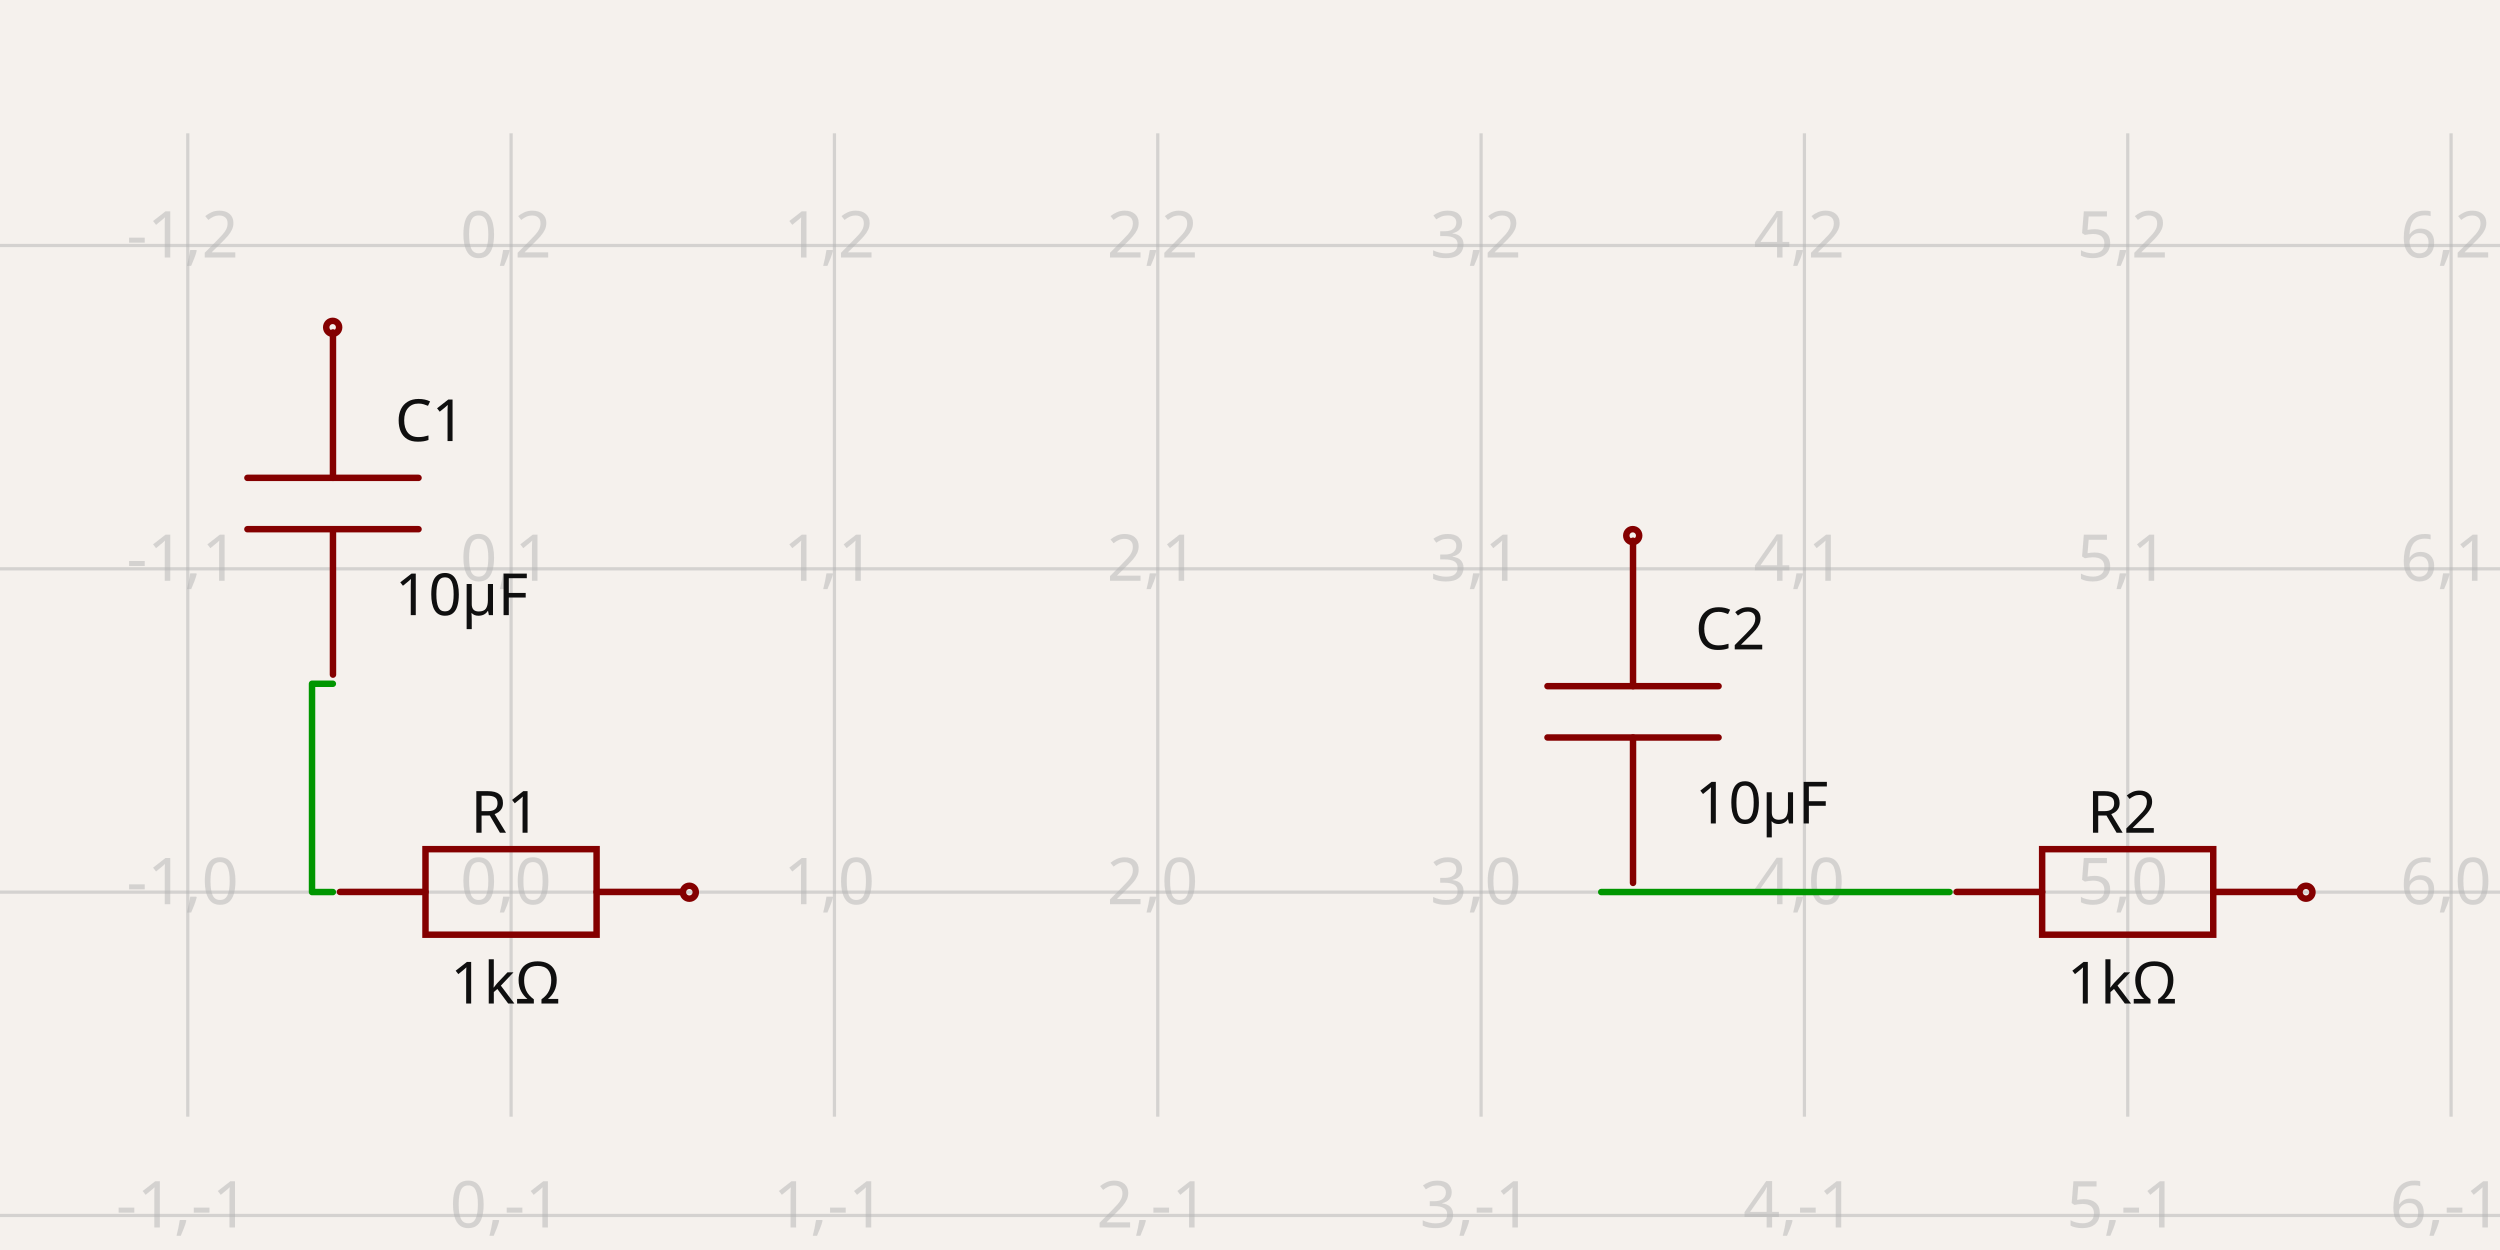
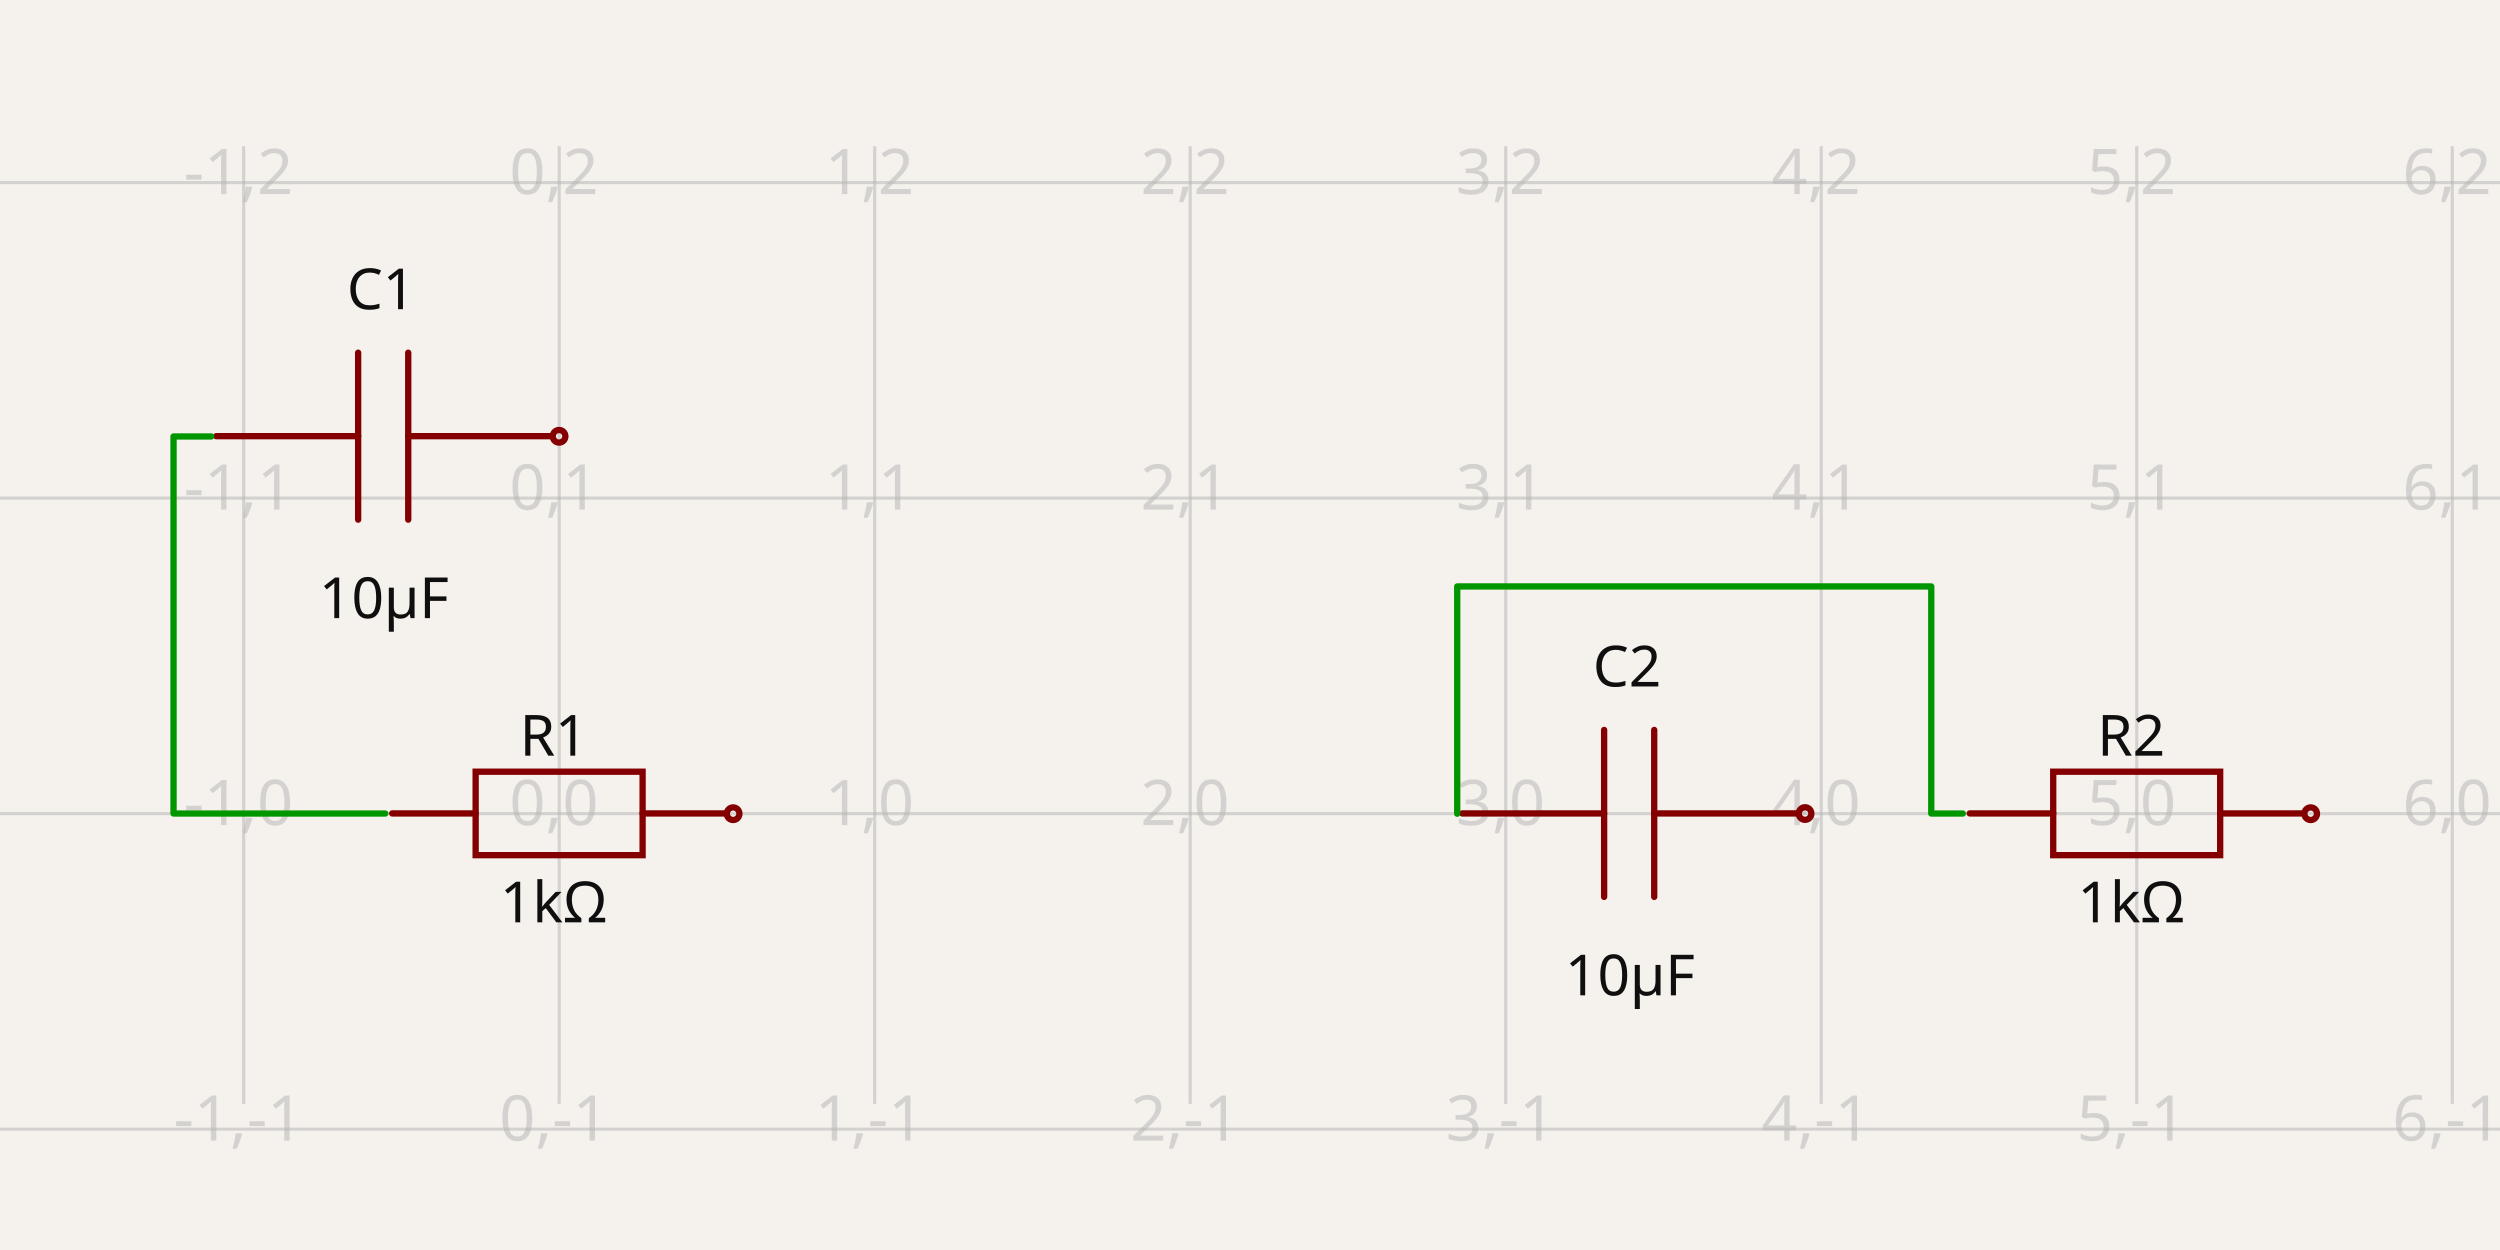
- <svg xmlns="http://www.w3.org/2000/svg" width="1200" height="600" style="background-color: rgb(245, 241, 237)" data-real-to-screen-transform="matrix(155.19874396,0,0,-155.19874396,245.3274096274,428.226645608)" data-software-used-string="@tscircuit/core@0.0.631">
+ <svg xmlns="http://www.w3.org/2000/svg" width="1200" height="600" style="background-color: rgb(245, 241, 237)" data-real-to-screen-transform="matrix(151.4467737748,0,0,-151.4467737748,268.4068689338,390.5397693072)" data-software-used-string="@tscircuit/core@0.0.631">
  <style>
              .boundary { fill: rgb(245, 241, 237); }
              .schematic-boundary { fill: none; stroke: #fff; }
              .component { fill: none; stroke: rgb(132, 0, 0); }
              .chip { fill: rgb(255, 255, 194); stroke: rgb(132, 0, 0); }
              .component-pin { fill: none; stroke: rgb(132, 0, 0); }
              .trace:hover {
                filter: invert(1);
              }
              .trace:hover .trace-crossing-outline {
                opacity: 0;
              }
              .trace:hover .trace-junction {
                filter: invert(1);
              }
              .text { font-family: sans-serif; fill: rgb(0, 150, 0); }
              .pin-number { fill: rgb(169, 0, 0); }
              .port-label { fill: rgb(0, 100, 100); }
              .component-name { fill: rgb(0, 100, 100); }
            </style>
  <rect class="boundary" x="0" y="0" width="1200" height="600" />
  <g class="grid">
-     <line x1="-65.07" y1="536.005" x2="-65.07" y2="63.995" stroke="rgb(181, 181, 181)" stroke-width="1.552" stroke-opacity="0.5" />
-     <line x1="90.129" y1="536.005" x2="90.129" y2="63.995" stroke="rgb(181, 181, 181)" stroke-width="1.552" stroke-opacity="0.5" />
-     <line x1="245.327" y1="536.005" x2="245.327" y2="63.995" stroke="rgb(181, 181, 181)" stroke-width="1.552" stroke-opacity="0.5" />
-     <line x1="400.526" y1="536.005" x2="400.526" y2="63.995" stroke="rgb(181, 181, 181)" stroke-width="1.552" stroke-opacity="0.5" />
-     <line x1="555.725" y1="536.005" x2="555.725" y2="63.995" stroke="rgb(181, 181, 181)" stroke-width="1.552" stroke-opacity="0.5" />
-     <line x1="710.924" y1="536.005" x2="710.924" y2="63.995" stroke="rgb(181, 181, 181)" stroke-width="1.552" stroke-opacity="0.5" />
-     <line x1="866.122" y1="536.005" x2="866.122" y2="63.995" stroke="rgb(181, 181, 181)" stroke-width="1.552" stroke-opacity="0.5" />
-     <line x1="1021.321" y1="536.005" x2="1021.321" y2="63.995" stroke="rgb(181, 181, 181)" stroke-width="1.552" stroke-opacity="0.5" />
-     <line x1="1176.52" y1="536.005" x2="1176.52" y2="63.995" stroke="rgb(181, 181, 181)" stroke-width="1.552" stroke-opacity="0.5" />
-     <line x1="1331.719" y1="536.005" x2="1331.719" y2="63.995" stroke="rgb(181, 181, 181)" stroke-width="1.552" stroke-opacity="0.5" />
-     <line x1="-1.092246293410426e-10" y1="583.425" x2="1200" y2="583.425" stroke="rgb(181, 181, 181)" stroke-width="1.552" stroke-opacity="0.5" />
-     <line x1="-1.092246293410426e-10" y1="428.227" x2="1200" y2="428.227" stroke="rgb(181, 181, 181)" stroke-width="1.552" stroke-opacity="0.5" />
-     <line x1="-1.092246293410426e-10" y1="273.028" x2="1200" y2="273.028" stroke="rgb(181, 181, 181)" stroke-width="1.552" stroke-opacity="0.5" />
-     <line x1="-1.092246293410426e-10" y1="117.829" x2="1200" y2="117.829" stroke="rgb(181, 181, 181)" stroke-width="1.552" stroke-opacity="0.5" />
-     <line x1="-1.092246293410426e-10" y1="-37.37" x2="1200" y2="-37.37" stroke="rgb(181, 181, 181)" stroke-width="1.552" stroke-opacity="0.5" />
-     <text x="-67.57" y="578.425" fill="rgb(181, 181, 181)" font-size="31.04" fill-opacity="0.5" text-anchor="middle" dominant-baseline="middle" font-family="sans-serif">-2,-1</text>
-     <text x="-67.57" y="423.227" fill="rgb(181, 181, 181)" font-size="31.04" fill-opacity="0.5" text-anchor="middle" dominant-baseline="middle" font-family="sans-serif">-2,0</text>
-     <text x="-67.57" y="268.028" fill="rgb(181, 181, 181)" font-size="31.04" fill-opacity="0.5" text-anchor="middle" dominant-baseline="middle" font-family="sans-serif">-2,1</text>
-     <text x="-67.57" y="112.829" fill="rgb(181, 181, 181)" font-size="31.04" fill-opacity="0.5" text-anchor="middle" dominant-baseline="middle" font-family="sans-serif">-2,2</text>
-     <text x="-67.57" y="-42.37" fill="rgb(181, 181, 181)" font-size="31.04" fill-opacity="0.5" text-anchor="middle" dominant-baseline="middle" font-family="sans-serif">-2,3</text>
-     <text x="87.629" y="578.425" fill="rgb(181, 181, 181)" font-size="31.04" fill-opacity="0.5" text-anchor="middle" dominant-baseline="middle" font-family="sans-serif">-1,-1</text>
-     <text x="87.629" y="423.227" fill="rgb(181, 181, 181)" font-size="31.04" fill-opacity="0.5" text-anchor="middle" dominant-baseline="middle" font-family="sans-serif">-1,0</text>
-     <text x="87.629" y="268.028" fill="rgb(181, 181, 181)" font-size="31.04" fill-opacity="0.5" text-anchor="middle" dominant-baseline="middle" font-family="sans-serif">-1,1</text>
-     <text x="87.629" y="112.829" fill="rgb(181, 181, 181)" font-size="31.04" fill-opacity="0.5" text-anchor="middle" dominant-baseline="middle" font-family="sans-serif">-1,2</text>
-     <text x="87.629" y="-42.37" fill="rgb(181, 181, 181)" font-size="31.04" fill-opacity="0.5" text-anchor="middle" dominant-baseline="middle" font-family="sans-serif">-1,3</text>
-     <text x="242.827" y="578.425" fill="rgb(181, 181, 181)" font-size="31.04" fill-opacity="0.5" text-anchor="middle" dominant-baseline="middle" font-family="sans-serif">0,-1</text>
-     <text x="242.827" y="423.227" fill="rgb(181, 181, 181)" font-size="31.04" fill-opacity="0.5" text-anchor="middle" dominant-baseline="middle" font-family="sans-serif">0,0</text>
-     <text x="242.827" y="268.028" fill="rgb(181, 181, 181)" font-size="31.04" fill-opacity="0.5" text-anchor="middle" dominant-baseline="middle" font-family="sans-serif">0,1</text>
-     <text x="242.827" y="112.829" fill="rgb(181, 181, 181)" font-size="31.04" fill-opacity="0.5" text-anchor="middle" dominant-baseline="middle" font-family="sans-serif">0,2</text>
-     <text x="242.827" y="-42.37" fill="rgb(181, 181, 181)" font-size="31.04" fill-opacity="0.5" text-anchor="middle" dominant-baseline="middle" font-family="sans-serif">0,3</text>
-     <text x="398.026" y="578.425" fill="rgb(181, 181, 181)" font-size="31.04" fill-opacity="0.5" text-anchor="middle" dominant-baseline="middle" font-family="sans-serif">1,-1</text>
-     <text x="398.026" y="423.227" fill="rgb(181, 181, 181)" font-size="31.04" fill-opacity="0.5" text-anchor="middle" dominant-baseline="middle" font-family="sans-serif">1,0</text>
-     <text x="398.026" y="268.028" fill="rgb(181, 181, 181)" font-size="31.04" fill-opacity="0.5" text-anchor="middle" dominant-baseline="middle" font-family="sans-serif">1,1</text>
-     <text x="398.026" y="112.829" fill="rgb(181, 181, 181)" font-size="31.04" fill-opacity="0.5" text-anchor="middle" dominant-baseline="middle" font-family="sans-serif">1,2</text>
-     <text x="398.026" y="-42.37" fill="rgb(181, 181, 181)" font-size="31.04" fill-opacity="0.5" text-anchor="middle" dominant-baseline="middle" font-family="sans-serif">1,3</text>
-     <text x="553.225" y="578.425" fill="rgb(181, 181, 181)" font-size="31.04" fill-opacity="0.5" text-anchor="middle" dominant-baseline="middle" font-family="sans-serif">2,-1</text>
-     <text x="553.225" y="423.227" fill="rgb(181, 181, 181)" font-size="31.04" fill-opacity="0.5" text-anchor="middle" dominant-baseline="middle" font-family="sans-serif">2,0</text>
-     <text x="553.225" y="268.028" fill="rgb(181, 181, 181)" font-size="31.04" fill-opacity="0.5" text-anchor="middle" dominant-baseline="middle" font-family="sans-serif">2,1</text>
-     <text x="553.225" y="112.829" fill="rgb(181, 181, 181)" font-size="31.04" fill-opacity="0.5" text-anchor="middle" dominant-baseline="middle" font-family="sans-serif">2,2</text>
-     <text x="553.225" y="-42.37" fill="rgb(181, 181, 181)" font-size="31.04" fill-opacity="0.5" text-anchor="middle" dominant-baseline="middle" font-family="sans-serif">2,3</text>
-     <text x="708.424" y="578.425" fill="rgb(181, 181, 181)" font-size="31.04" fill-opacity="0.5" text-anchor="middle" dominant-baseline="middle" font-family="sans-serif">3,-1</text>
-     <text x="708.424" y="423.227" fill="rgb(181, 181, 181)" font-size="31.04" fill-opacity="0.5" text-anchor="middle" dominant-baseline="middle" font-family="sans-serif">3,0</text>
-     <text x="708.424" y="268.028" fill="rgb(181, 181, 181)" font-size="31.04" fill-opacity="0.5" text-anchor="middle" dominant-baseline="middle" font-family="sans-serif">3,1</text>
-     <text x="708.424" y="112.829" fill="rgb(181, 181, 181)" font-size="31.04" fill-opacity="0.5" text-anchor="middle" dominant-baseline="middle" font-family="sans-serif">3,2</text>
-     <text x="708.424" y="-42.37" fill="rgb(181, 181, 181)" font-size="31.04" fill-opacity="0.5" text-anchor="middle" dominant-baseline="middle" font-family="sans-serif">3,3</text>
-     <text x="863.622" y="578.425" fill="rgb(181, 181, 181)" font-size="31.04" fill-opacity="0.5" text-anchor="middle" dominant-baseline="middle" font-family="sans-serif">4,-1</text>
-     <text x="863.622" y="423.227" fill="rgb(181, 181, 181)" font-size="31.04" fill-opacity="0.5" text-anchor="middle" dominant-baseline="middle" font-family="sans-serif">4,0</text>
-     <text x="863.622" y="268.028" fill="rgb(181, 181, 181)" font-size="31.04" fill-opacity="0.5" text-anchor="middle" dominant-baseline="middle" font-family="sans-serif">4,1</text>
-     <text x="863.622" y="112.829" fill="rgb(181, 181, 181)" font-size="31.04" fill-opacity="0.5" text-anchor="middle" dominant-baseline="middle" font-family="sans-serif">4,2</text>
-     <text x="863.622" y="-42.37" fill="rgb(181, 181, 181)" font-size="31.04" fill-opacity="0.5" text-anchor="middle" dominant-baseline="middle" font-family="sans-serif">4,3</text>
-     <text x="1018.821" y="578.425" fill="rgb(181, 181, 181)" font-size="31.04" fill-opacity="0.5" text-anchor="middle" dominant-baseline="middle" font-family="sans-serif">5,-1</text>
-     <text x="1018.821" y="423.227" fill="rgb(181, 181, 181)" font-size="31.04" fill-opacity="0.5" text-anchor="middle" dominant-baseline="middle" font-family="sans-serif">5,0</text>
-     <text x="1018.821" y="268.028" fill="rgb(181, 181, 181)" font-size="31.04" fill-opacity="0.5" text-anchor="middle" dominant-baseline="middle" font-family="sans-serif">5,1</text>
-     <text x="1018.821" y="112.829" fill="rgb(181, 181, 181)" font-size="31.04" fill-opacity="0.5" text-anchor="middle" dominant-baseline="middle" font-family="sans-serif">5,2</text>
-     <text x="1018.821" y="-42.37" fill="rgb(181, 181, 181)" font-size="31.04" fill-opacity="0.5" text-anchor="middle" dominant-baseline="middle" font-family="sans-serif">5,3</text>
-     <text x="1174.02" y="578.425" fill="rgb(181, 181, 181)" font-size="31.04" fill-opacity="0.5" text-anchor="middle" dominant-baseline="middle" font-family="sans-serif">6,-1</text>
-     <text x="1174.02" y="423.227" fill="rgb(181, 181, 181)" font-size="31.04" fill-opacity="0.5" text-anchor="middle" dominant-baseline="middle" font-family="sans-serif">6,0</text>
-     <text x="1174.02" y="268.028" fill="rgb(181, 181, 181)" font-size="31.04" fill-opacity="0.5" text-anchor="middle" dominant-baseline="middle" font-family="sans-serif">6,1</text>
-     <text x="1174.02" y="112.829" fill="rgb(181, 181, 181)" font-size="31.04" fill-opacity="0.5" text-anchor="middle" dominant-baseline="middle" font-family="sans-serif">6,2</text>
-     <text x="1174.02" y="-42.37" fill="rgb(181, 181, 181)" font-size="31.04" fill-opacity="0.5" text-anchor="middle" dominant-baseline="middle" font-family="sans-serif">6,3</text>
-     <text x="1329.219" y="578.425" fill="rgb(181, 181, 181)" font-size="31.04" fill-opacity="0.5" text-anchor="middle" dominant-baseline="middle" font-family="sans-serif">7,-1</text>
-     <text x="1329.219" y="423.227" fill="rgb(181, 181, 181)" font-size="31.04" fill-opacity="0.5" text-anchor="middle" dominant-baseline="middle" font-family="sans-serif">7,0</text>
-     <text x="1329.219" y="268.028" fill="rgb(181, 181, 181)" font-size="31.04" fill-opacity="0.5" text-anchor="middle" dominant-baseline="middle" font-family="sans-serif">7,1</text>
-     <text x="1329.219" y="112.829" fill="rgb(181, 181, 181)" font-size="31.04" fill-opacity="0.5" text-anchor="middle" dominant-baseline="middle" font-family="sans-serif">7,2</text>
-     <text x="1329.219" y="-42.37" fill="rgb(181, 181, 181)" font-size="31.04" fill-opacity="0.5" text-anchor="middle" dominant-baseline="middle" font-family="sans-serif">7,3</text>
+     <line x1="-34.487" y1="529.872" x2="-34.487" y2="70.128" stroke="rgb(181, 181, 181)" stroke-width="1.514" stroke-opacity="0.5" />
+     <line x1="116.96" y1="529.872" x2="116.96" y2="70.128" stroke="rgb(181, 181, 181)" stroke-width="1.514" stroke-opacity="0.5" />
+     <line x1="268.407" y1="529.872" x2="268.407" y2="70.128" stroke="rgb(181, 181, 181)" stroke-width="1.514" stroke-opacity="0.5" />
+     <line x1="419.854" y1="529.872" x2="419.854" y2="70.128" stroke="rgb(181, 181, 181)" stroke-width="1.514" stroke-opacity="0.5" />
+     <line x1="571.3" y1="529.872" x2="571.3" y2="70.128" stroke="rgb(181, 181, 181)" stroke-width="1.514" stroke-opacity="0.5" />
+     <line x1="722.747" y1="529.872" x2="722.747" y2="70.128" stroke="rgb(181, 181, 181)" stroke-width="1.514" stroke-opacity="0.5" />
+     <line x1="874.194" y1="529.872" x2="874.194" y2="70.128" stroke="rgb(181, 181, 181)" stroke-width="1.514" stroke-opacity="0.5" />
+     <line x1="1025.641" y1="529.872" x2="1025.641" y2="70.128" stroke="rgb(181, 181, 181)" stroke-width="1.514" stroke-opacity="0.5" />
+     <line x1="1177.088" y1="529.872" x2="1177.088" y2="70.128" stroke="rgb(181, 181, 181)" stroke-width="1.514" stroke-opacity="0.5" />
+     <line x1="1328.534" y1="529.872" x2="1328.534" y2="70.128" stroke="rgb(181, 181, 181)" stroke-width="1.514" stroke-opacity="0.5" />
+     <line x1="7.850076144677587e-11" y1="541.987" x2="1200" y2="541.987" stroke="rgb(181, 181, 181)" stroke-width="1.514" stroke-opacity="0.5" />
+     <line x1="7.850076144677587e-11" y1="390.54" x2="1200" y2="390.54" stroke="rgb(181, 181, 181)" stroke-width="1.514" stroke-opacity="0.5" />
+     <line x1="7.850076144677587e-11" y1="239.093" x2="1200" y2="239.093" stroke="rgb(181, 181, 181)" stroke-width="1.514" stroke-opacity="0.5" />
+     <line x1="7.850076144677587e-11" y1="87.646" x2="1200" y2="87.646" stroke="rgb(181, 181, 181)" stroke-width="1.514" stroke-opacity="0.5" />
+     <line x1="7.850076144677587e-11" y1="-63.801" x2="1200" y2="-63.801" stroke="rgb(181, 181, 181)" stroke-width="1.514" stroke-opacity="0.5" />
+     <text x="-36.987" y="536.987" fill="rgb(181, 181, 181)" font-size="30.289" fill-opacity="0.5" text-anchor="middle" dominant-baseline="middle" font-family="sans-serif">-2,-1</text>
+     <text x="-36.987" y="385.54" fill="rgb(181, 181, 181)" font-size="30.289" fill-opacity="0.5" text-anchor="middle" dominant-baseline="middle" font-family="sans-serif">-2,0</text>
+     <text x="-36.987" y="234.093" fill="rgb(181, 181, 181)" font-size="30.289" fill-opacity="0.5" text-anchor="middle" dominant-baseline="middle" font-family="sans-serif">-2,1</text>
+     <text x="-36.987" y="82.646" fill="rgb(181, 181, 181)" font-size="30.289" fill-opacity="0.5" text-anchor="middle" dominant-baseline="middle" font-family="sans-serif">-2,2</text>
+     <text x="-36.987" y="-68.801" fill="rgb(181, 181, 181)" font-size="30.289" fill-opacity="0.5" text-anchor="middle" dominant-baseline="middle" font-family="sans-serif">-2,3</text>
+     <text x="114.46" y="536.987" fill="rgb(181, 181, 181)" font-size="30.289" fill-opacity="0.5" text-anchor="middle" dominant-baseline="middle" font-family="sans-serif">-1,-1</text>
+     <text x="114.46" y="385.54" fill="rgb(181, 181, 181)" font-size="30.289" fill-opacity="0.5" text-anchor="middle" dominant-baseline="middle" font-family="sans-serif">-1,0</text>
+     <text x="114.46" y="234.093" fill="rgb(181, 181, 181)" font-size="30.289" fill-opacity="0.5" text-anchor="middle" dominant-baseline="middle" font-family="sans-serif">-1,1</text>
+     <text x="114.46" y="82.646" fill="rgb(181, 181, 181)" font-size="30.289" fill-opacity="0.5" text-anchor="middle" dominant-baseline="middle" font-family="sans-serif">-1,2</text>
+     <text x="114.46" y="-68.801" fill="rgb(181, 181, 181)" font-size="30.289" fill-opacity="0.5" text-anchor="middle" dominant-baseline="middle" font-family="sans-serif">-1,3</text>
+     <text x="265.907" y="536.987" fill="rgb(181, 181, 181)" font-size="30.289" fill-opacity="0.5" text-anchor="middle" dominant-baseline="middle" font-family="sans-serif">0,-1</text>
+     <text x="265.907" y="385.54" fill="rgb(181, 181, 181)" font-size="30.289" fill-opacity="0.5" text-anchor="middle" dominant-baseline="middle" font-family="sans-serif">0,0</text>
+     <text x="265.907" y="234.093" fill="rgb(181, 181, 181)" font-size="30.289" fill-opacity="0.5" text-anchor="middle" dominant-baseline="middle" font-family="sans-serif">0,1</text>
+     <text x="265.907" y="82.646" fill="rgb(181, 181, 181)" font-size="30.289" fill-opacity="0.5" text-anchor="middle" dominant-baseline="middle" font-family="sans-serif">0,2</text>
+     <text x="265.907" y="-68.801" fill="rgb(181, 181, 181)" font-size="30.289" fill-opacity="0.5" text-anchor="middle" dominant-baseline="middle" font-family="sans-serif">0,3</text>
+     <text x="417.354" y="536.987" fill="rgb(181, 181, 181)" font-size="30.289" fill-opacity="0.5" text-anchor="middle" dominant-baseline="middle" font-family="sans-serif">1,-1</text>
+     <text x="417.354" y="385.54" fill="rgb(181, 181, 181)" font-size="30.289" fill-opacity="0.5" text-anchor="middle" dominant-baseline="middle" font-family="sans-serif">1,0</text>
+     <text x="417.354" y="234.093" fill="rgb(181, 181, 181)" font-size="30.289" fill-opacity="0.5" text-anchor="middle" dominant-baseline="middle" font-family="sans-serif">1,1</text>
+     <text x="417.354" y="82.646" fill="rgb(181, 181, 181)" font-size="30.289" fill-opacity="0.5" text-anchor="middle" dominant-baseline="middle" font-family="sans-serif">1,2</text>
+     <text x="417.354" y="-68.801" fill="rgb(181, 181, 181)" font-size="30.289" fill-opacity="0.5" text-anchor="middle" dominant-baseline="middle" font-family="sans-serif">1,3</text>
+     <text x="568.8" y="536.987" fill="rgb(181, 181, 181)" font-size="30.289" fill-opacity="0.5" text-anchor="middle" dominant-baseline="middle" font-family="sans-serif">2,-1</text>
+     <text x="568.8" y="385.54" fill="rgb(181, 181, 181)" font-size="30.289" fill-opacity="0.5" text-anchor="middle" dominant-baseline="middle" font-family="sans-serif">2,0</text>
+     <text x="568.8" y="234.093" fill="rgb(181, 181, 181)" font-size="30.289" fill-opacity="0.5" text-anchor="middle" dominant-baseline="middle" font-family="sans-serif">2,1</text>
+     <text x="568.8" y="82.646" fill="rgb(181, 181, 181)" font-size="30.289" fill-opacity="0.5" text-anchor="middle" dominant-baseline="middle" font-family="sans-serif">2,2</text>
+     <text x="568.8" y="-68.801" fill="rgb(181, 181, 181)" font-size="30.289" fill-opacity="0.5" text-anchor="middle" dominant-baseline="middle" font-family="sans-serif">2,3</text>
+     <text x="720.247" y="536.987" fill="rgb(181, 181, 181)" font-size="30.289" fill-opacity="0.5" text-anchor="middle" dominant-baseline="middle" font-family="sans-serif">3,-1</text>
+     <text x="720.247" y="385.54" fill="rgb(181, 181, 181)" font-size="30.289" fill-opacity="0.5" text-anchor="middle" dominant-baseline="middle" font-family="sans-serif">3,0</text>
+     <text x="720.247" y="234.093" fill="rgb(181, 181, 181)" font-size="30.289" fill-opacity="0.5" text-anchor="middle" dominant-baseline="middle" font-family="sans-serif">3,1</text>
+     <text x="720.247" y="82.646" fill="rgb(181, 181, 181)" font-size="30.289" fill-opacity="0.5" text-anchor="middle" dominant-baseline="middle" font-family="sans-serif">3,2</text>
+     <text x="720.247" y="-68.801" fill="rgb(181, 181, 181)" font-size="30.289" fill-opacity="0.5" text-anchor="middle" dominant-baseline="middle" font-family="sans-serif">3,3</text>
+     <text x="871.694" y="536.987" fill="rgb(181, 181, 181)" font-size="30.289" fill-opacity="0.5" text-anchor="middle" dominant-baseline="middle" font-family="sans-serif">4,-1</text>
+     <text x="871.694" y="385.54" fill="rgb(181, 181, 181)" font-size="30.289" fill-opacity="0.5" text-anchor="middle" dominant-baseline="middle" font-family="sans-serif">4,0</text>
+     <text x="871.694" y="234.093" fill="rgb(181, 181, 181)" font-size="30.289" fill-opacity="0.5" text-anchor="middle" dominant-baseline="middle" font-family="sans-serif">4,1</text>
+     <text x="871.694" y="82.646" fill="rgb(181, 181, 181)" font-size="30.289" fill-opacity="0.5" text-anchor="middle" dominant-baseline="middle" font-family="sans-serif">4,2</text>
+     <text x="871.694" y="-68.801" fill="rgb(181, 181, 181)" font-size="30.289" fill-opacity="0.5" text-anchor="middle" dominant-baseline="middle" font-family="sans-serif">4,3</text>
+     <text x="1023.141" y="536.987" fill="rgb(181, 181, 181)" font-size="30.289" fill-opacity="0.5" text-anchor="middle" dominant-baseline="middle" font-family="sans-serif">5,-1</text>
+     <text x="1023.141" y="385.54" fill="rgb(181, 181, 181)" font-size="30.289" fill-opacity="0.5" text-anchor="middle" dominant-baseline="middle" font-family="sans-serif">5,0</text>
+     <text x="1023.141" y="234.093" fill="rgb(181, 181, 181)" font-size="30.289" fill-opacity="0.5" text-anchor="middle" dominant-baseline="middle" font-family="sans-serif">5,1</text>
+     <text x="1023.141" y="82.646" fill="rgb(181, 181, 181)" font-size="30.289" fill-opacity="0.5" text-anchor="middle" dominant-baseline="middle" font-family="sans-serif">5,2</text>
+     <text x="1023.141" y="-68.801" fill="rgb(181, 181, 181)" font-size="30.289" fill-opacity="0.5" text-anchor="middle" dominant-baseline="middle" font-family="sans-serif">5,3</text>
+     <text x="1174.588" y="536.987" fill="rgb(181, 181, 181)" font-size="30.289" fill-opacity="0.5" text-anchor="middle" dominant-baseline="middle" font-family="sans-serif">6,-1</text>
+     <text x="1174.588" y="385.54" fill="rgb(181, 181, 181)" font-size="30.289" fill-opacity="0.5" text-anchor="middle" dominant-baseline="middle" font-family="sans-serif">6,0</text>
+     <text x="1174.588" y="234.093" fill="rgb(181, 181, 181)" font-size="30.289" fill-opacity="0.5" text-anchor="middle" dominant-baseline="middle" font-family="sans-serif">6,1</text>
+     <text x="1174.588" y="82.646" fill="rgb(181, 181, 181)" font-size="30.289" fill-opacity="0.5" text-anchor="middle" dominant-baseline="middle" font-family="sans-serif">6,2</text>
+     <text x="1174.588" y="-68.801" fill="rgb(181, 181, 181)" font-size="30.289" fill-opacity="0.5" text-anchor="middle" dominant-baseline="middle" font-family="sans-serif">6,3</text>
+     <text x="1326.034" y="536.987" fill="rgb(181, 181, 181)" font-size="30.289" fill-opacity="0.5" text-anchor="middle" dominant-baseline="middle" font-family="sans-serif">7,-1</text>
+     <text x="1326.034" y="385.54" fill="rgb(181, 181, 181)" font-size="30.289" fill-opacity="0.5" text-anchor="middle" dominant-baseline="middle" font-family="sans-serif">7,0</text>
+     <text x="1326.034" y="234.093" fill="rgb(181, 181, 181)" font-size="30.289" fill-opacity="0.5" text-anchor="middle" dominant-baseline="middle" font-family="sans-serif">7,1</text>
+     <text x="1326.034" y="82.646" fill="rgb(181, 181, 181)" font-size="30.289" fill-opacity="0.5" text-anchor="middle" dominant-baseline="middle" font-family="sans-serif">7,2</text>
+     <text x="1326.034" y="-68.801" fill="rgb(181, 181, 181)" font-size="30.289" fill-opacity="0.5" text-anchor="middle" dominant-baseline="middle" font-family="sans-serif">7,3</text>
  </g>
  <g data-circuit-json-type="schematic_component" data-schematic-component-id="schematic_component_0">
-     <rect class="component-overlay" x="163.173" y="407.597" width="164.252" height="41.063" fill="transparent" />
-     <path d="M 163.173 428.129 L 204.236 428.129" stroke="rgb(132, 0, 0)" fill="none" stroke-width="3.104px" stroke-linecap="round" />
-     <path d="M 286.362 428.129 L 327.425 428.129" stroke="rgb(132, 0, 0)" fill="none" stroke-width="3.104px" stroke-linecap="round" />
-     <path d="M 245.299 407.597 L 286.362 407.597 L 286.362 448.66 L 204.236 448.66 L 204.236 407.597 L 245.299 407.597" stroke="rgb(132, 0, 0)" fill="none" stroke-width="3.104px" stroke-linecap="round" />
-     <text x="242.611" y="399.708" fill="rgb(15, 15, 15)" font-family="sans-serif" text-anchor="middle" dominant-baseline="auto" font-size="27.936px">R1</text>
-     <text x="242.611" y="460.014" fill="rgb(15, 15, 15)" font-family="sans-serif" text-anchor="middle" dominant-baseline="hanging" font-size="27.936px">1kΩ</text>
-     <circle cx="330.887" cy="428.269" r="3.104px" stroke-width="3.104px" fill="none" stroke="rgb(132, 0, 0)" />
+     <rect class="component-overlay" x="188.238" y="370.409" width="160.281" height="40.07" fill="transparent" />
+     <path d="M 188.238 390.444 L 228.309 390.444" stroke="rgb(132, 0, 0)" fill="none" stroke-width="3.029px" stroke-linecap="round" />
+     <path d="M 308.449 390.444 L 348.52 390.444" stroke="rgb(132, 0, 0)" fill="none" stroke-width="3.029px" stroke-linecap="round" />
+     <path d="M 268.379 370.409 L 308.449 370.409 L 308.449 410.48 L 228.309 410.48 L 228.309 370.409 L 268.379 370.409" stroke="rgb(132, 0, 0)" fill="none" stroke-width="3.029px" stroke-linecap="round" />
+     <text x="265.757" y="362.712" fill="rgb(15, 15, 15)" font-family="sans-serif" text-anchor="middle" dominant-baseline="auto" font-size="27.26px">R1</text>
+     <text x="265.757" y="421.558" fill="rgb(15, 15, 15)" font-family="sans-serif" text-anchor="middle" dominant-baseline="hanging" font-size="27.26px">1kΩ</text>
+     <circle cx="351.898" cy="390.581" r="3.029px" stroke-width="3.029px" fill="none" stroke="rgb(132, 0, 0)" />
  </g>
  <g data-circuit-json-type="schematic_component" data-schematic-component-id="schematic_component_1">
-     <rect class="component-overlay" x="118.76" y="159.568" width="82.126" height="164.252" fill="transparent" />
-     <path d="M 159.823 323.82 L 159.823 254.013" stroke="rgb(132, 0, 0)" fill="none" stroke-width="3.104px" stroke-linecap="round" />
-     <path d="M 159.823 229.375 L 159.823 159.568" stroke="rgb(132, 0, 0)" fill="none" stroke-width="3.104px" stroke-linecap="round" />
-     <path d="M 200.886 254.013 L 118.76 254.013" stroke="rgb(132, 0, 0)" fill="none" stroke-width="3.104px" stroke-linecap="round" />
-     <path d="M 200.886 229.375 L 118.76 229.375" stroke="rgb(132, 0, 0)" fill="none" stroke-width="3.104px" stroke-linecap="round" />
-     <text x="189.648" y="211.727" fill="rgb(15, 15, 15)" font-family="sans-serif" text-anchor="start" dominant-baseline="auto" font-size="27.936px">C1</text>
-     <text x="189.648" y="273.595" fill="rgb(15, 15, 15)" font-family="sans-serif" text-anchor="start" dominant-baseline="hanging" font-size="27.936px">10µF</text>
-     <circle cx="159.683" cy="157.114" r="3.104px" stroke-width="3.104px" fill="none" stroke="rgb(132, 0, 0)" />
+     <rect class="component-overlay" x="103.79" y="169.295" width="160.281" height="80.141" fill="transparent" />
+     <path d="M 264.072 209.365 L 195.952 209.365" stroke="rgb(132, 0, 0)" fill="none" stroke-width="3.029px" stroke-linecap="round" />
+     <path d="M 171.91 209.365 L 103.79 209.365" stroke="rgb(132, 0, 0)" fill="none" stroke-width="3.029px" stroke-linecap="round" />
+     <path d="M 195.952 169.295 L 195.952 249.435" stroke="rgb(132, 0, 0)" fill="none" stroke-width="3.029px" stroke-linecap="round" />
+     <path d="M 171.91 169.295 L 171.91 249.435" stroke="rgb(132, 0, 0)" fill="none" stroke-width="3.029px" stroke-linecap="round" />
+     <text x="182.926" y="148.426" fill="rgb(15, 15, 15)" font-family="sans-serif" text-anchor="middle" dominant-baseline="auto" font-size="27.26px">C1</text>
+     <text x="184.291" y="275.538" fill="rgb(15, 15, 15)" font-family="sans-serif" text-anchor="middle" dominant-baseline="hanging" font-size="27.26px">10µF</text>
+     <circle cx="268.353" cy="209.419" r="3.029px" stroke-width="3.029px" fill="none" stroke="rgb(132, 0, 0)" />
  </g>
  <g data-circuit-json-type="schematic_component" data-schematic-component-id="schematic_component_2">
-     <rect class="component-overlay" x="939.167" y="407.597" width="164.252" height="41.063" fill="transparent" />
-     <path d="M 939.167 428.129 L 980.23 428.129" stroke="rgb(132, 0, 0)" fill="none" stroke-width="3.104px" stroke-linecap="round" />
-     <path d="M 1062.356 428.129 L 1103.419 428.129" stroke="rgb(132, 0, 0)" fill="none" stroke-width="3.104px" stroke-linecap="round" />
-     <path d="M 1021.293 407.597 L 1062.356 407.597 L 1062.356 448.66 L 980.23 448.66 L 980.23 407.597 L 1021.293 407.597" stroke="rgb(132, 0, 0)" fill="none" stroke-width="3.104px" stroke-linecap="round" />
-     <text x="1018.605" y="399.708" fill="rgb(15, 15, 15)" font-family="sans-serif" text-anchor="middle" dominant-baseline="auto" font-size="27.936px">R2</text>
-     <text x="1018.605" y="460.014" fill="rgb(15, 15, 15)" font-family="sans-serif" text-anchor="middle" dominant-baseline="hanging" font-size="27.936px">1kΩ</text>
-     <circle cx="1106.881" cy="428.269" r="3.104px" stroke-width="3.104px" fill="none" stroke="rgb(132, 0, 0)" />
+     <rect class="component-overlay" x="945.472" y="370.409" width="160.281" height="40.07" fill="transparent" />
+     <path d="M 945.472 390.444 L 985.543 390.444" stroke="rgb(132, 0, 0)" fill="none" stroke-width="3.029px" stroke-linecap="round" />
+     <path d="M 1065.683 390.444 L 1105.753 390.444" stroke="rgb(132, 0, 0)" fill="none" stroke-width="3.029px" stroke-linecap="round" />
+     <path d="M 1025.613 370.409 L 1065.683 370.409 L 1065.683 410.48 L 985.543 410.48 L 985.543 370.409 L 1025.613 370.409" stroke="rgb(132, 0, 0)" fill="none" stroke-width="3.029px" stroke-linecap="round" />
+     <text x="1022.99" y="362.712" fill="rgb(15, 15, 15)" font-family="sans-serif" text-anchor="middle" dominant-baseline="auto" font-size="27.26px">R2</text>
+     <text x="1022.99" y="421.558" fill="rgb(15, 15, 15)" font-family="sans-serif" text-anchor="middle" dominant-baseline="hanging" font-size="27.26px">1kΩ</text>
+     <circle cx="1109.132" cy="390.581" r="3.029px" stroke-width="3.029px" fill="none" stroke="rgb(132, 0, 0)" />
  </g>
  <g data-circuit-json-type="schematic_component" data-schematic-component-id="schematic_component_3">
-     <rect class="component-overlay" x="742.788" y="259.545" width="82.126" height="164.252" fill="transparent" />
-     <path d="M 783.851 423.797 L 783.851 353.989" stroke="rgb(132, 0, 0)" fill="none" stroke-width="3.104px" stroke-linecap="round" />
-     <path d="M 783.851 329.352 L 783.851 259.545" stroke="rgb(132, 0, 0)" fill="none" stroke-width="3.104px" stroke-linecap="round" />
-     <path d="M 824.914 353.989 L 742.788 353.989" stroke="rgb(132, 0, 0)" fill="none" stroke-width="3.104px" stroke-linecap="round" />
-     <path d="M 824.914 329.352 L 742.788 329.352" stroke="rgb(132, 0, 0)" fill="none" stroke-width="3.104px" stroke-linecap="round" />
-     <text x="813.676" y="311.703" fill="rgb(15, 15, 15)" font-family="sans-serif" text-anchor="start" dominant-baseline="auto" font-size="27.936px">C2</text>
-     <text x="813.676" y="373.571" fill="rgb(15, 15, 15)" font-family="sans-serif" text-anchor="start" dominant-baseline="hanging" font-size="27.936px">10µF</text>
-     <circle cx="783.711" cy="257.09" r="3.104px" stroke-width="3.104px" fill="none" stroke="rgb(132, 0, 0)" />
+     <rect class="component-overlay" x="701.863" y="350.374" width="160.281" height="80.141" fill="transparent" />
+     <path d="M 862.145 390.444 L 794.025 390.444" stroke="rgb(132, 0, 0)" fill="none" stroke-width="3.029px" stroke-linecap="round" />
+     <path d="M 769.983 390.444 L 701.863 390.444" stroke="rgb(132, 0, 0)" fill="none" stroke-width="3.029px" stroke-linecap="round" />
+     <path d="M 794.025 350.374 L 794.025 430.515" stroke="rgb(132, 0, 0)" fill="none" stroke-width="3.029px" stroke-linecap="round" />
+     <path d="M 769.983 350.374 L 769.983 430.515" stroke="rgb(132, 0, 0)" fill="none" stroke-width="3.029px" stroke-linecap="round" />
+     <text x="780.999" y="329.506" fill="rgb(15, 15, 15)" font-family="sans-serif" text-anchor="middle" dominant-baseline="auto" font-size="27.26px">C2</text>
+     <text x="782.364" y="456.618" fill="rgb(15, 15, 15)" font-family="sans-serif" text-anchor="middle" dominant-baseline="hanging" font-size="27.26px">10µF</text>
+     <circle cx="866.426" cy="390.498" r="3.029px" stroke-width="3.029px" fill="none" stroke="rgb(132, 0, 0)" />
  </g>
  <g class="trace" data-circuit-json-type="schematic_trace" data-schematic-trace-id="schematic_trace_0">
-     <path d="M 159.768 428.184 L 149.77 428.184 L 149.77 328.208 L 159.768 328.208" class="trace-invisible-hover-outline" stroke="rgb(0, 150, 0)" fill="none" stroke-width="24.832px" stroke-linecap="round" opacity="0" stroke-linejoin="round" />
-     <path d="M 159.768 428.184 L 149.77 428.184 L 149.77 328.208 L 159.768 328.208" stroke="rgb(0, 150, 0)" fill="none" stroke-width="3.104px" stroke-linecap="round" stroke-linejoin="round" />
+     <path d="M 184.916 390.498 L 83.296 390.498 L 83.296 209.502 L 101.395 209.502" class="trace-invisible-hover-outline" stroke="rgb(0, 150, 0)" fill="none" stroke-width="24.231px" stroke-linecap="round" opacity="0" stroke-linejoin="round" />
+     <path d="M 184.916 390.498 L 83.296 390.498 L 83.296 209.502 L 101.395 209.502" stroke="rgb(0, 150, 0)" fill="none" stroke-width="3.029px" stroke-linecap="round" stroke-linejoin="round" />
  </g>
  <g class="trace" data-circuit-json-type="schematic_trace" data-schematic-trace-id="schematic_trace_1">
-     <path d="M 935.762 428.184 L 768.6 428.184 L 768.6 428.184 L 783.796 428.184" class="trace-invisible-hover-outline" stroke="rgb(0, 150, 0)" fill="none" stroke-width="24.832px" stroke-linecap="round" opacity="0" stroke-linejoin="round" />
-     <path d="M 935.762 428.184 L 768.6 428.184 L 768.6 428.184 L 783.796 428.184" stroke="rgb(0, 150, 0)" fill="none" stroke-width="3.104px" stroke-linecap="round" stroke-linejoin="round" />
+     <path d="M 942.15 390.498 L 927.005 390.498 L 927.005 281.497 L 699.468 281.497 L 699.468 390.581" class="trace-invisible-hover-outline" stroke="rgb(0, 150, 0)" fill="none" stroke-width="24.231px" stroke-linecap="round" opacity="0" stroke-linejoin="round" />
+     <path d="M 942.15 390.498 L 927.005 390.498 L 927.005 281.497 L 699.468 281.497 L 699.468 390.581" stroke="rgb(0, 150, 0)" fill="none" stroke-width="3.029px" stroke-linecap="round" stroke-linejoin="round" />
  </g>
  <g class="schematic-port-hover" data-schematic-port-id="source_port_0">
-     <circle cx="159.768" cy="428.184" r="6.208" fill="red" opacity="0" />
+     <circle cx="184.916" cy="390.498" r="6.058" fill="red" opacity="0" />
  </g>
  <g class="schematic-port-hover" data-schematic-port-id="source_port_1">
-     <circle cx="330.887" cy="428.269" r="6.208" fill="red" opacity="0" />
+     <circle cx="351.898" cy="390.581" r="6.058" fill="red" opacity="0" />
  </g>
  <g class="schematic-port-hover" data-schematic-port-id="source_port_2">
-     <circle cx="159.768" cy="328.208" r="6.208" fill="red" opacity="0" />
+     <circle cx="101.395" cy="209.502" r="6.058" fill="red" opacity="0" />
  </g>
  <g class="schematic-port-hover" data-schematic-port-id="source_port_3">
-     <circle cx="159.683" cy="157.114" r="6.208" fill="red" opacity="0" />
+     <circle cx="268.353" cy="209.419" r="6.058" fill="red" opacity="0" />
  </g>
  <g class="schematic-port-hover" data-schematic-port-id="source_port_4">
-     <circle cx="935.762" cy="428.184" r="6.208" fill="red" opacity="0" />
+     <circle cx="942.15" cy="390.498" r="6.058" fill="red" opacity="0" />
  </g>
  <g class="schematic-port-hover" data-schematic-port-id="source_port_5">
-     <circle cx="1106.881" cy="428.269" r="6.208" fill="red" opacity="0" />
+     <circle cx="1109.132" cy="390.581" r="6.058" fill="red" opacity="0" />
  </g>
  <g class="schematic-port-hover" data-schematic-port-id="source_port_6">
-     <circle cx="783.796" cy="428.184" r="6.208" fill="red" opacity="0" />
+     <circle cx="699.468" cy="390.581" r="6.058" fill="red" opacity="0" />
  </g>
  <g class="schematic-port-hover" data-schematic-port-id="source_port_7">
-     <circle cx="783.711" cy="257.09" r="6.208" fill="red" opacity="0" />
+     <circle cx="866.426" cy="390.498" r="6.058" fill="red" opacity="0" />
  </g>
</svg>
